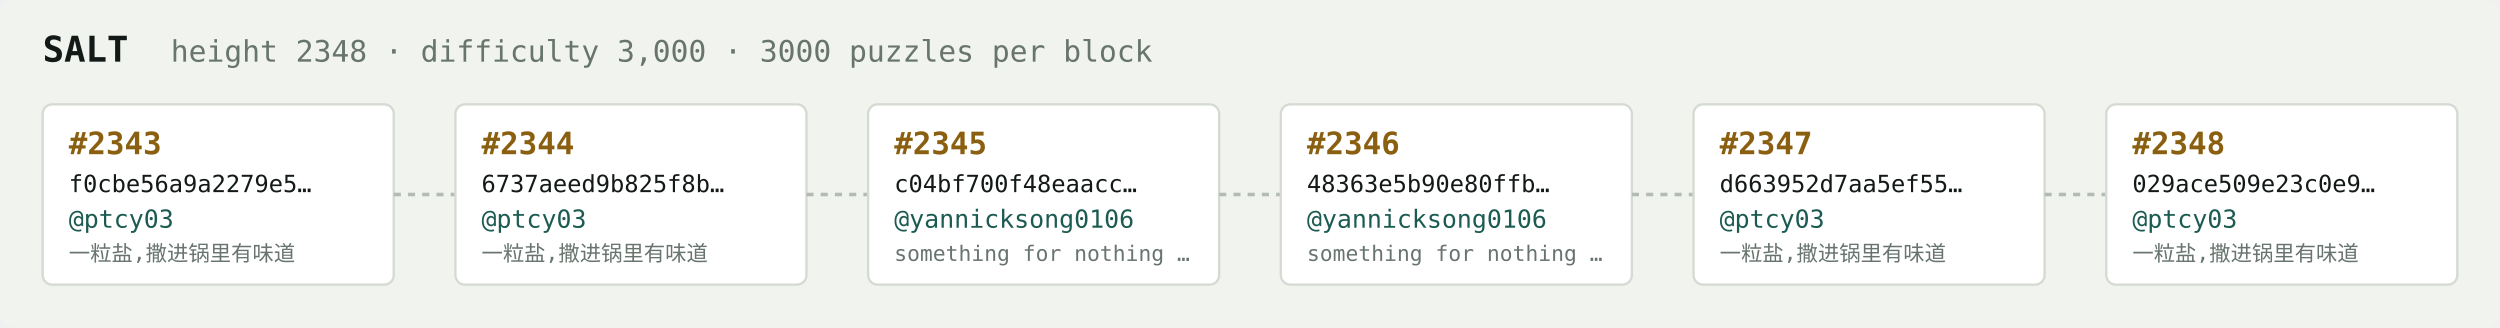
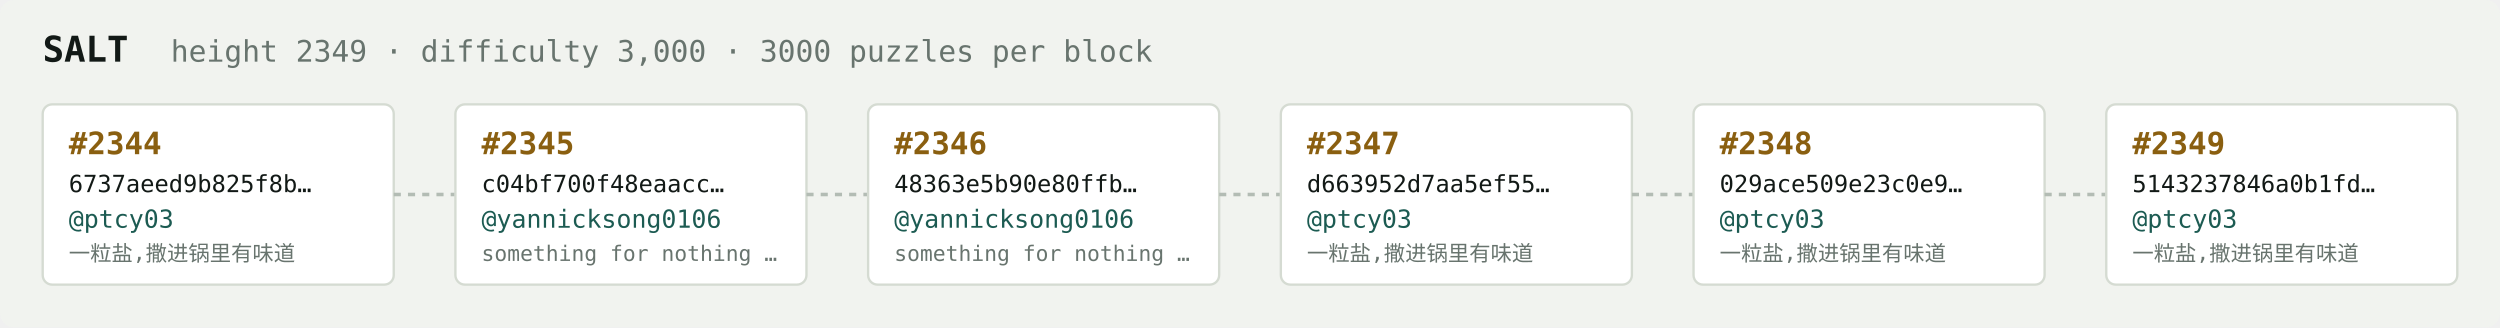
<svg xmlns="http://www.w3.org/2000/svg" width="1054" height="138" viewBox="0 0 1054 138" font-family="ui-monospace,SFMono-Regular,Menlo,monospace">
  <rect fill="#f1f3ef" width="1054" height="138" rx="6" />
  <text x="18" y="26" fill="#121916" font-size="15" font-weight="700">SALT</text>
-   <text x="72" y="26" fill="#68746e" font-size="12.5">height 2348 · difficulty 3,000 · 3000 puzzles per block</text>
+   <text x="72" y="26" fill="#68746e" font-size="12.5">height 2349 · difficulty 3,000 · 3000 puzzles per block</text>
  <rect x="18" y="44" width="148" height="76" rx="4" fill="#ffffff" stroke="#d5dbd2" stroke-width="1" />
-   <text x="29" y="65" fill="#8a5f10" font-size="13" font-weight="700">#2343</text>
-   <text x="29" y="81" fill="#121916" font-size="10">f0cbe56a9a2279e5…</text>
+   <text x="29" y="65" fill="#8a5f10" font-size="13" font-weight="700">#2344</text>
+   <text x="29" y="81" fill="#121916" font-size="10">6737aeed9b825f8b…</text>
  <text x="29" y="96" fill="#1c5b52" font-size="10.5">@ptcy03</text>
  <text x="29" y="110" fill="#68746e" font-size="9">一粒盐,撒进锅里有味道</text>
  <line x1="166" y1="82.0" x2="192" y2="82.0" stroke="#b3bcb4" stroke-width="1.5" stroke-dasharray="3 3" />
  <rect x="192" y="44" width="148" height="76" rx="4" fill="#ffffff" stroke="#d5dbd2" stroke-width="1" />
-   <text x="203" y="65" fill="#8a5f10" font-size="13" font-weight="700">#2344</text>
-   <text x="203" y="81" fill="#121916" font-size="10">6737aeed9b825f8b…</text>
-   <text x="203" y="96" fill="#1c5b52" font-size="10.5">@ptcy03</text>
-   <text x="203" y="110" fill="#68746e" font-size="9">一粒盐,撒进锅里有味道</text>
+   <text x="203" y="65" fill="#8a5f10" font-size="13" font-weight="700">#2345</text>
+   <text x="203" y="81" fill="#121916" font-size="10">c04bf700f48eaacc…</text>
+   <text x="203" y="96" fill="#1c5b52" font-size="10.5">@yannicksong0106</text>
+   <text x="203" y="110" fill="#68746e" font-size="9">something for nothing …</text>
  <line x1="340" y1="82.0" x2="366" y2="82.0" stroke="#b3bcb4" stroke-width="1.5" stroke-dasharray="3 3" />
  <rect x="366" y="44" width="148" height="76" rx="4" fill="#ffffff" stroke="#d5dbd2" stroke-width="1" />
-   <text x="377" y="65" fill="#8a5f10" font-size="13" font-weight="700">#2345</text>
-   <text x="377" y="81" fill="#121916" font-size="10">c04bf700f48eaacc…</text>
+   <text x="377" y="65" fill="#8a5f10" font-size="13" font-weight="700">#2346</text>
+   <text x="377" y="81" fill="#121916" font-size="10">48363e5b90e80ffb…</text>
  <text x="377" y="96" fill="#1c5b52" font-size="10.5">@yannicksong0106</text>
  <text x="377" y="110" fill="#68746e" font-size="9">something for nothing …</text>
  <line x1="514" y1="82.0" x2="540" y2="82.0" stroke="#b3bcb4" stroke-width="1.5" stroke-dasharray="3 3" />
  <rect x="540" y="44" width="148" height="76" rx="4" fill="#ffffff" stroke="#d5dbd2" stroke-width="1" />
-   <text x="551" y="65" fill="#8a5f10" font-size="13" font-weight="700">#2346</text>
-   <text x="551" y="81" fill="#121916" font-size="10">48363e5b90e80ffb…</text>
-   <text x="551" y="96" fill="#1c5b52" font-size="10.5">@yannicksong0106</text>
-   <text x="551" y="110" fill="#68746e" font-size="9">something for nothing …</text>
+   <text x="551" y="65" fill="#8a5f10" font-size="13" font-weight="700">#2347</text>
+   <text x="551" y="81" fill="#121916" font-size="10">d663952d7aa5ef55…</text>
+   <text x="551" y="96" fill="#1c5b52" font-size="10.5">@ptcy03</text>
+   <text x="551" y="110" fill="#68746e" font-size="9">一粒盐,撒进锅里有味道</text>
  <line x1="688" y1="82.0" x2="714" y2="82.0" stroke="#b3bcb4" stroke-width="1.5" stroke-dasharray="3 3" />
  <rect x="714" y="44" width="148" height="76" rx="4" fill="#ffffff" stroke="#d5dbd2" stroke-width="1" />
-   <text x="725" y="65" fill="#8a5f10" font-size="13" font-weight="700">#2347</text>
-   <text x="725" y="81" fill="#121916" font-size="10">d663952d7aa5ef55…</text>
+   <text x="725" y="65" fill="#8a5f10" font-size="13" font-weight="700">#2348</text>
+   <text x="725" y="81" fill="#121916" font-size="10">029ace509e23c0e9…</text>
  <text x="725" y="96" fill="#1c5b52" font-size="10.5">@ptcy03</text>
  <text x="725" y="110" fill="#68746e" font-size="9">一粒盐,撒进锅里有味道</text>
  <line x1="862" y1="82.0" x2="888" y2="82.0" stroke="#b3bcb4" stroke-width="1.5" stroke-dasharray="3 3" />
  <rect x="888" y="44" width="148" height="76" rx="4" fill="#ffffff" stroke="#d5dbd2" stroke-width="1" />
-   <text x="899" y="65" fill="#8a5f10" font-size="13" font-weight="700">#2348</text>
-   <text x="899" y="81" fill="#121916" font-size="10">029ace509e23c0e9…</text>
+   <text x="899" y="65" fill="#8a5f10" font-size="13" font-weight="700">#2349</text>
+   <text x="899" y="81" fill="#121916" font-size="10">5143237846a0b1fd…</text>
  <text x="899" y="96" fill="#1c5b52" font-size="10.5">@ptcy03</text>
  <text x="899" y="110" fill="#68746e" font-size="9">一粒盐,撒进锅里有味道</text>
</svg>
